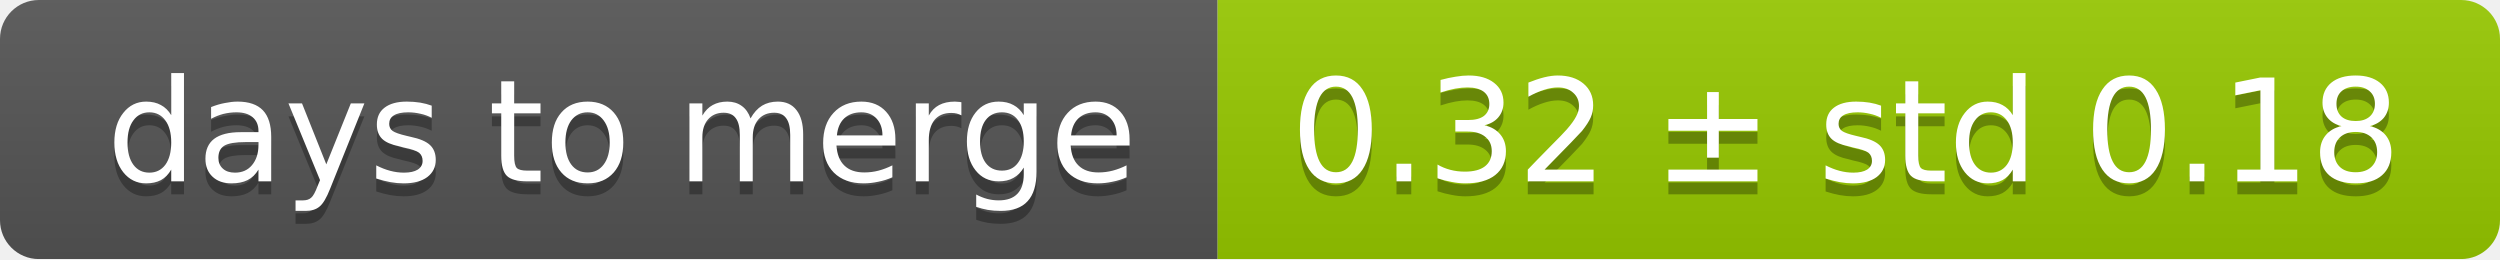
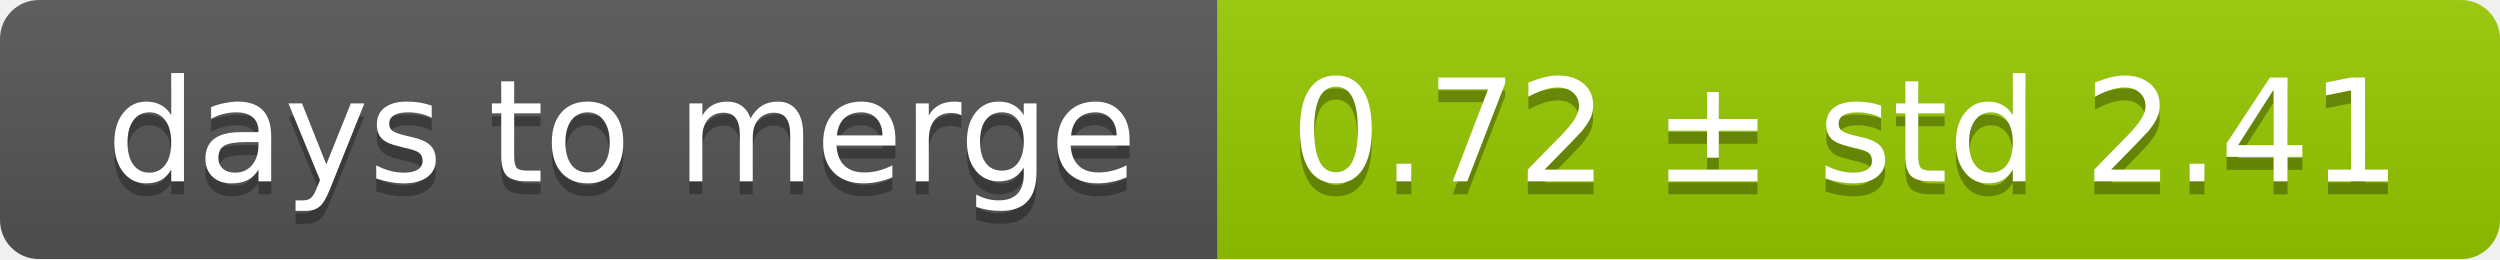
<svg xmlns="http://www.w3.org/2000/svg" width="193" height="20">
  <linearGradient id="smooth" x2="0" y2="100%">
    <stop offset="0" stop-color="#bbb" stop-opacity=".1" />
    <stop offset="1" stop-opacity=".1" />
  </linearGradient>
  <mask id="round">
    <rect width="193" height="20" rx="3" fill="#fff" />
  </mask>
  <g mask="url(#round)">
    <rect width="94" height="20" fill="#555" />
    <rect x="94" width="99" height="20" fill="#97ca00" />
    <rect width="193" height="20" fill="url(#smooth)" />
  </g>
  <g fill="#fff" text-anchor="middle" font-family="DejaVu Sans,Verdana,Geneva,sans-serif" font-size="11">
    <text x="48" y="15" fill="#010101" fill-opacity=".3">days to merge</text>
    <text x="48" y="14">days to merge</text>
-     <text x="142.5" y="15" fill="#010101" fill-opacity=".3">0.32 ± std 0.18</text>
-     <text x="142.5" y="14">0.32 ± std 0.18</text>
+     <text x="142.5" y="15" fill="#010101" fill-opacity=".3">0.72 ± std 2.41</text>
+     <text x="142.5" y="14">0.72 ± std 2.41</text>
  </g>
</svg>
